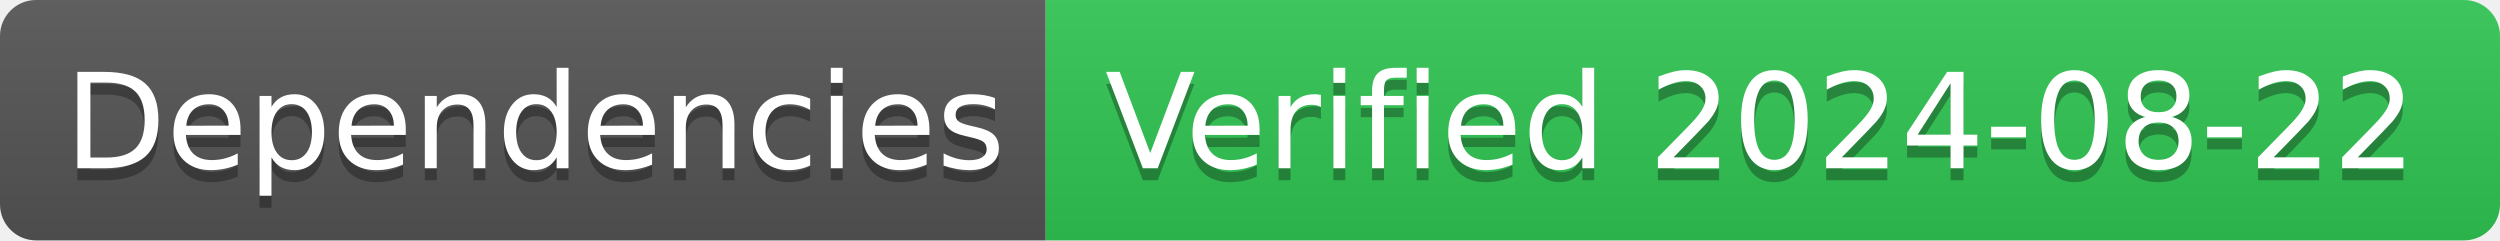
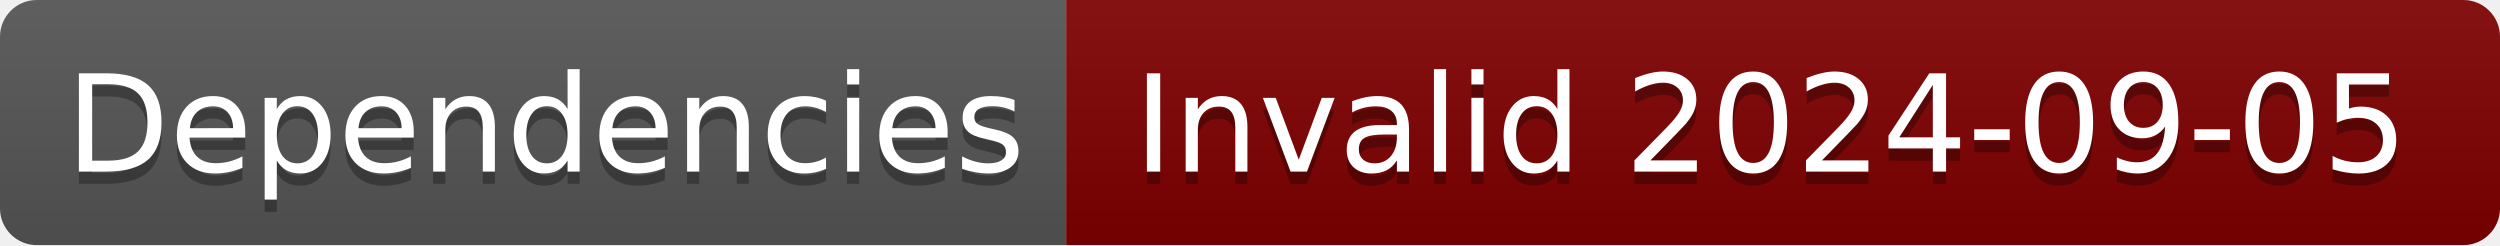
- <svg xmlns="http://www.w3.org/2000/svg" width="208" height="20" role="img" aria-label="Dependencies: Verified 2024-08-22">
+ <svg xmlns="http://www.w3.org/2000/svg" width="204" height="20" role="img" aria-label="Dependencies: Invalid 2024-09-05">
  <linearGradient id="s" x2="0" y2="100%">
    <stop offset="0" stop-color="#bbb" stop-opacity=".1" />
    <stop offset="1" stop-opacity=".1" />
  </linearGradient>
  <clipPath id="r">
-     <rect width="208" height="20" rx="3" fill="#fff" />
+     <rect width="204" height="20" rx="3" fill="#fff" />
  </clipPath>
  <g clip-path="url(#r)">
    <rect width="87" height="20" fill="#555" />
-     <rect x="87" width="121" height="20" fill="#31c653" />
-     <rect width="208" height="20" fill="url(#s)" />
+     <rect x="87" width="117" height="20" fill="#800000" />
+     <rect width="204" height="20" fill="url(#s)" />
  </g>
  <g fill="#fff" text-anchor="middle" font-family="Verdana,Geneva,DejaVu Sans,sans-serif" text-rendering="geometricPrecision" font-size="110">
    <text aria-hidden="true" x="445" y="150" fill="#010101" fill-opacity=".3" transform="scale(.1)" textLength="770">Dependencies</text>
    <text x="445" y="140" transform="scale(.1)" fill="#fff" textLength="770">Dependencies</text>
-     <text aria-hidden="true" x="1465" y="150" fill="#010101" fill-opacity=".3" transform="scale(.1)" textLength="1110">Verified 2024-08-22</text>
-     <text x="1465" y="140" transform="scale(.1)" fill="#fff" textLength="1110">Verified 2024-08-22</text>
+     <text aria-hidden="true" x="1445" y="150" fill="#010101" fill-opacity=".3" transform="scale(.1)" textLength="1070">Invalid 2024-09-05</text>
+     <text x="1445" y="140" transform="scale(.1)" fill="#fff" textLength="1070">Invalid 2024-09-05</text>
  </g>
</svg>
